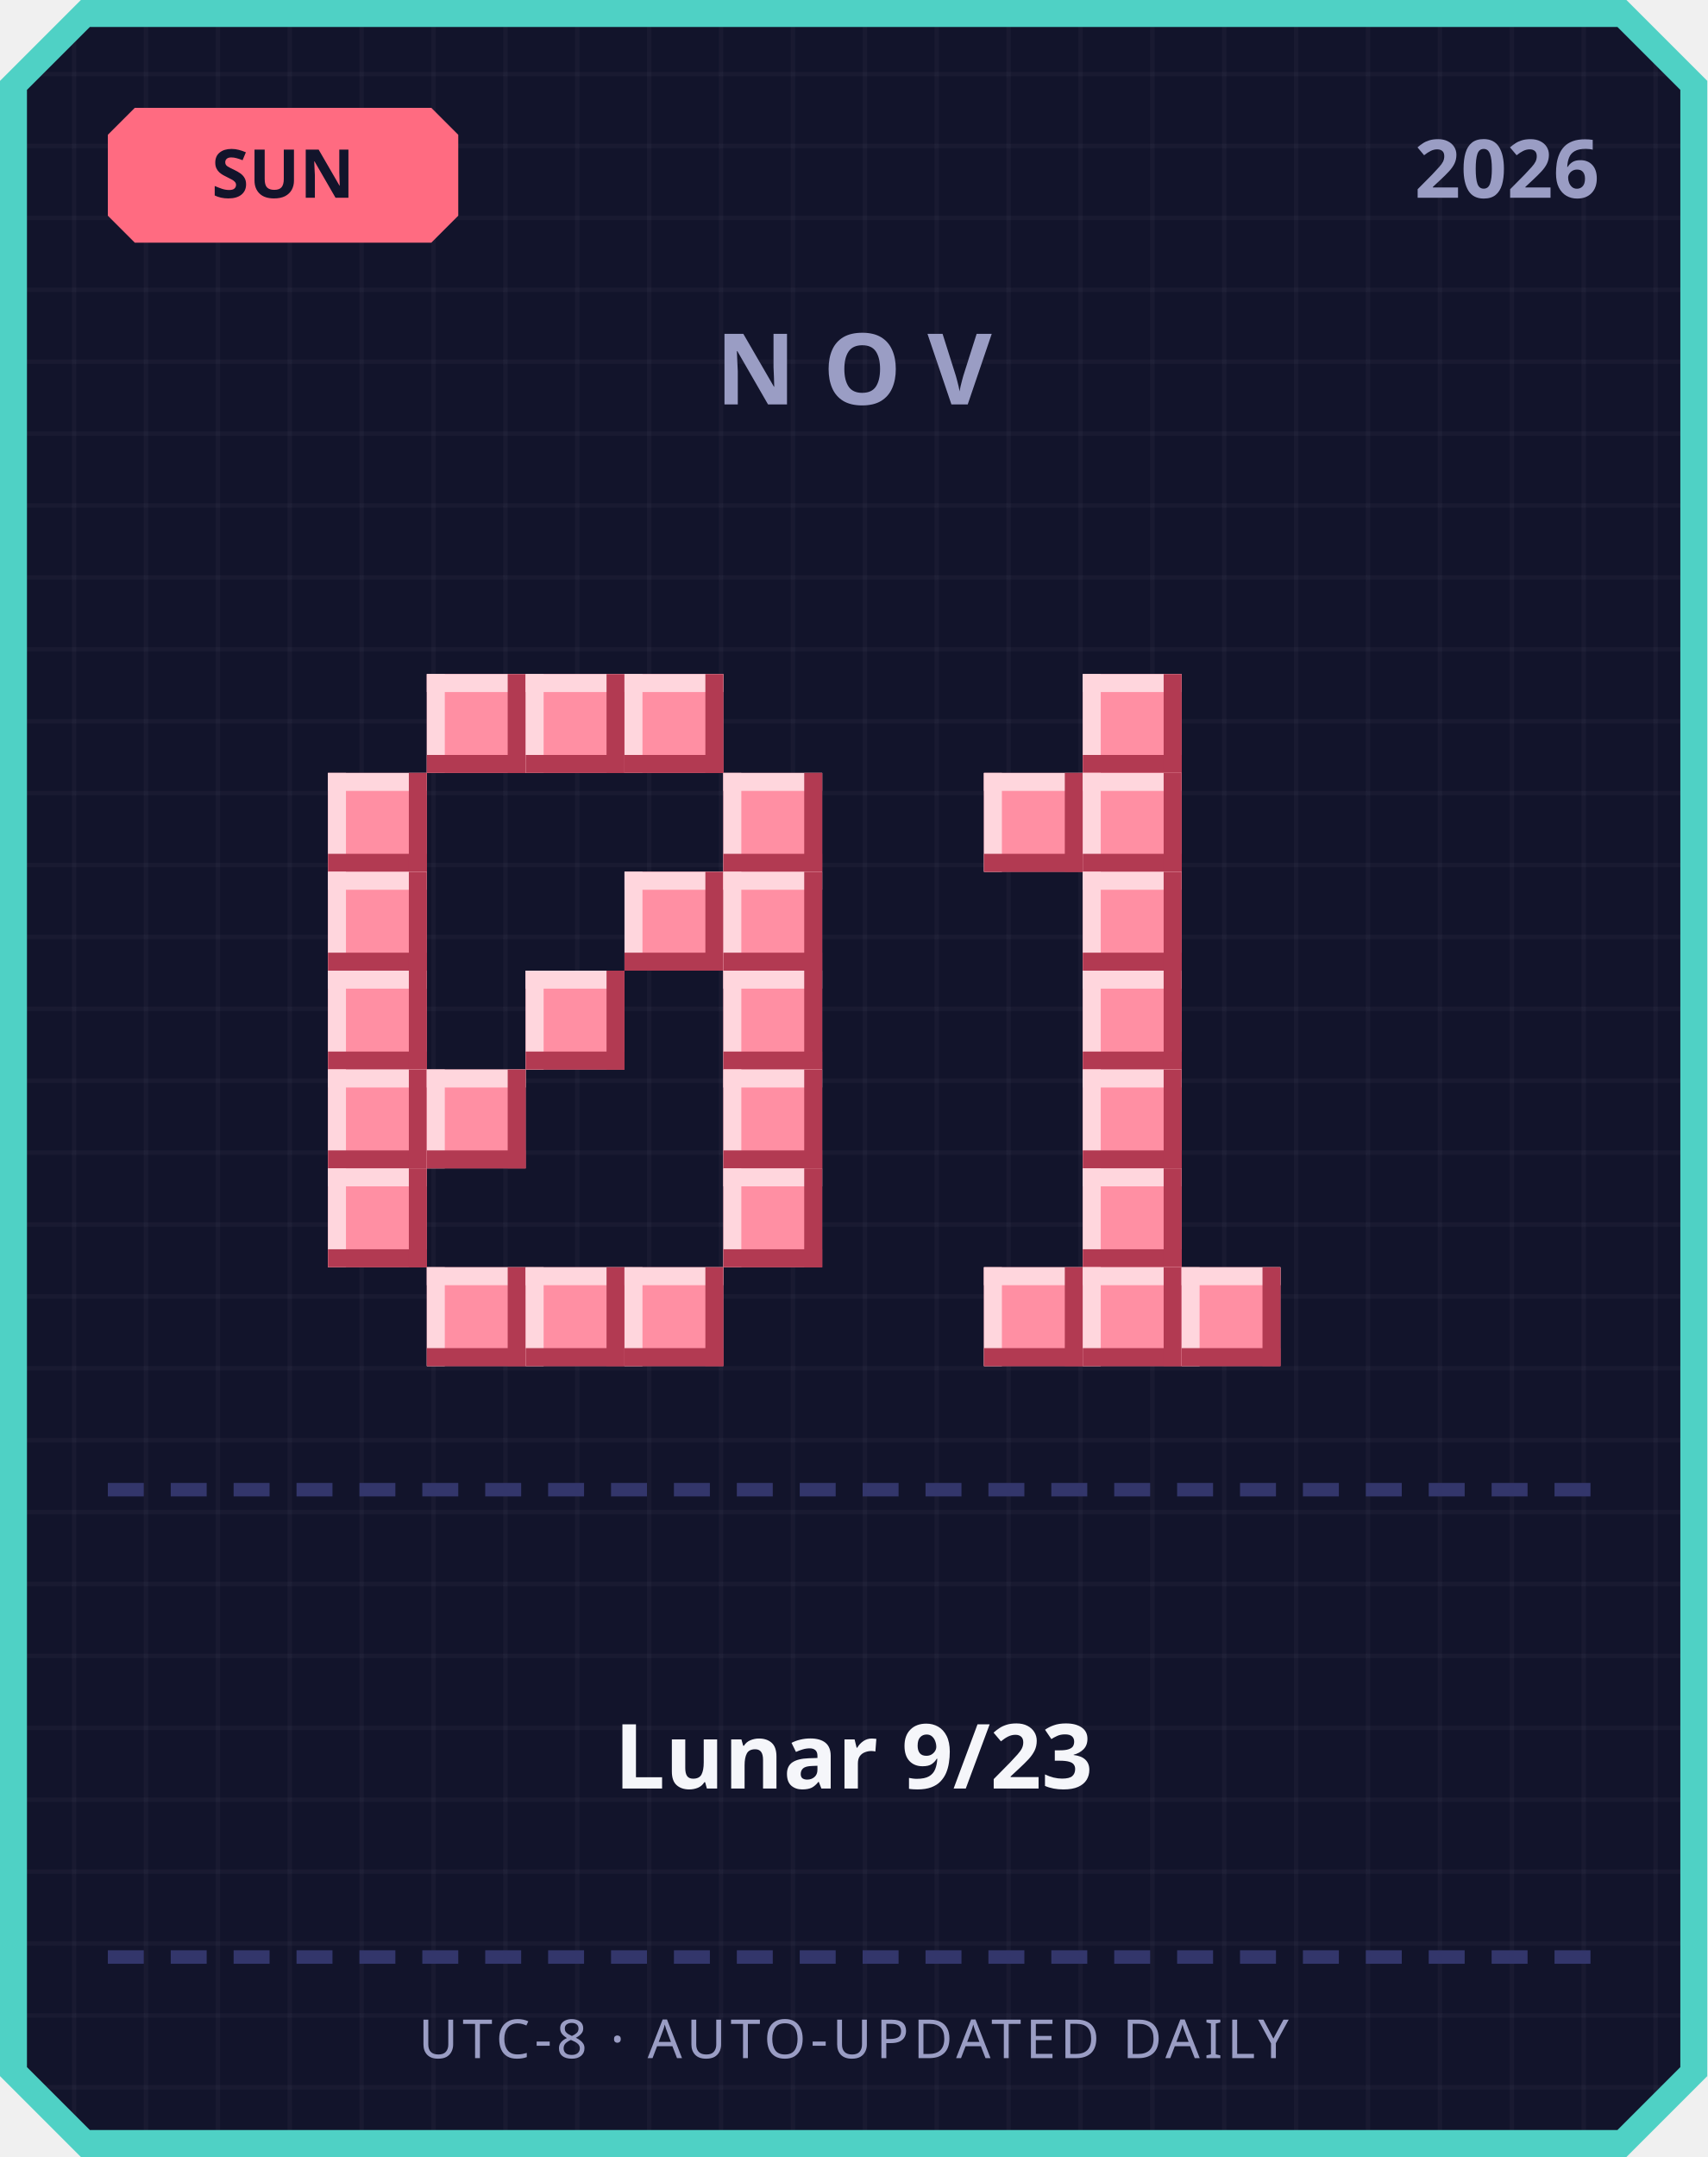
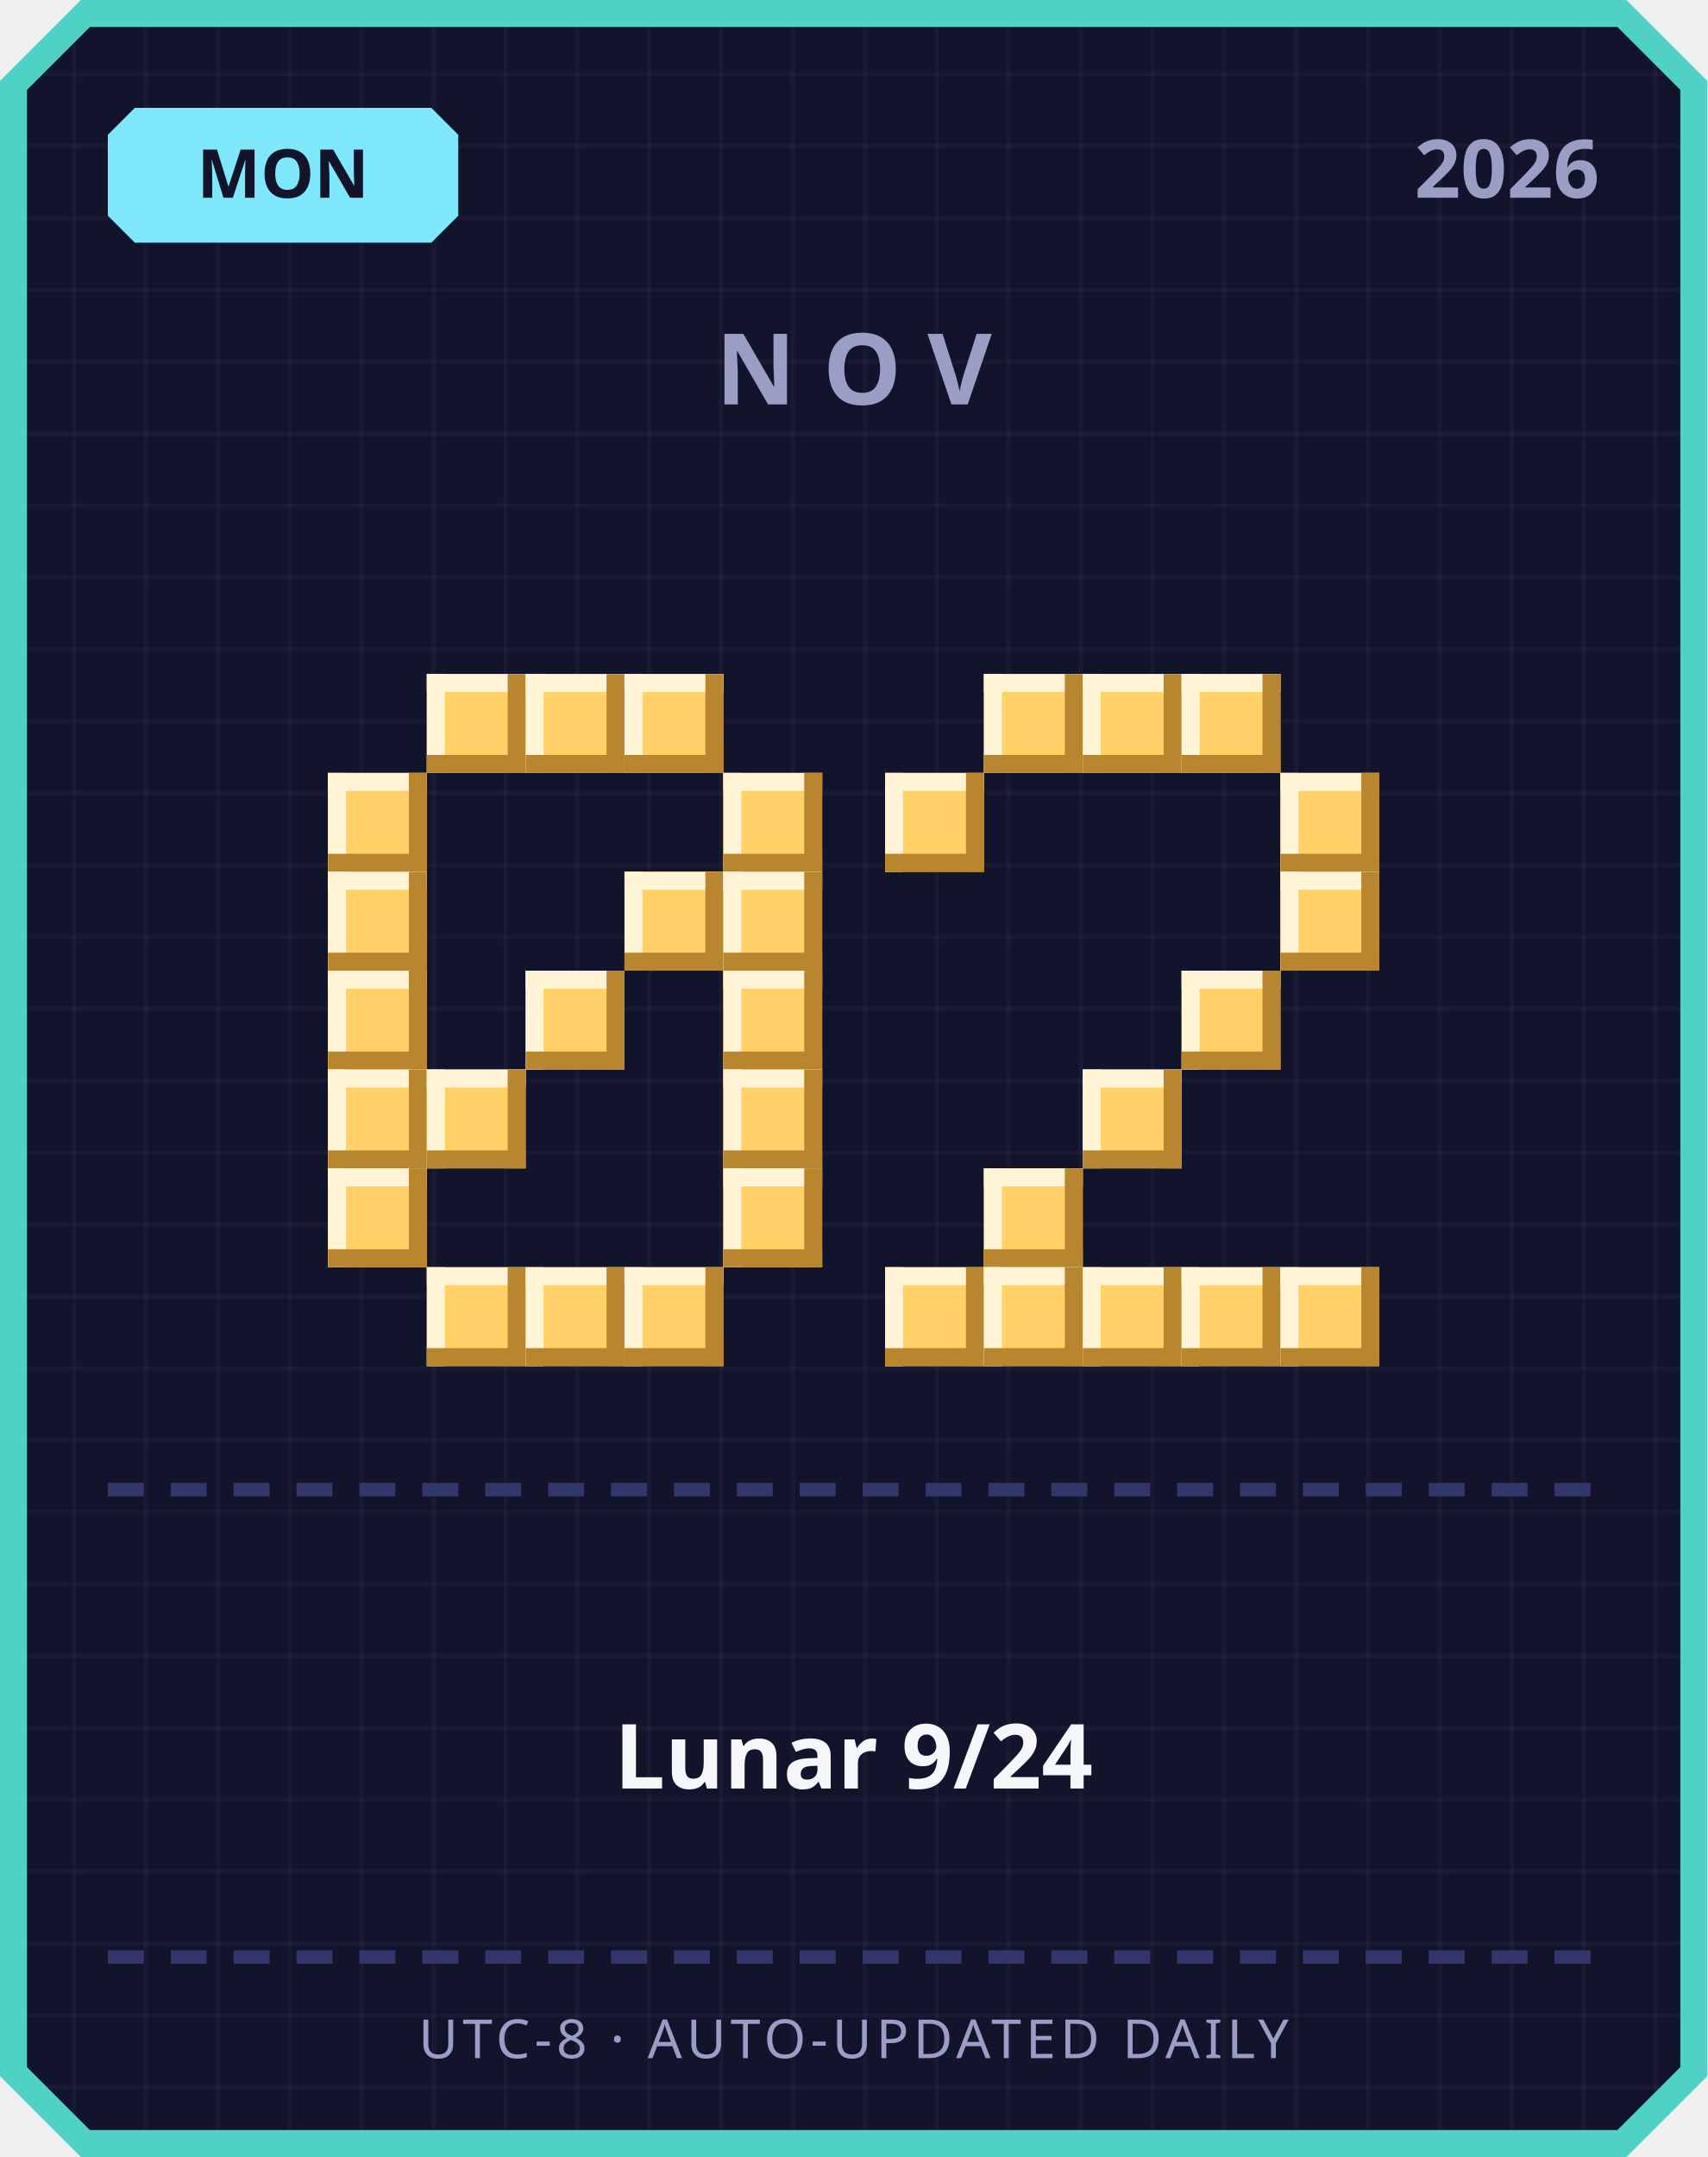
<svg xmlns="http://www.w3.org/2000/svg" width="380" height="480" viewBox="0 0 380 480">
  <defs>
    <pattern id="grid" width="16" height="16" patternUnits="userSpaceOnUse">
      <rect width="16" height="16" fill="#12142b" />
      <rect width="1" height="16" fill="#ffffff" opacity="0.03" />
      <rect width="16" height="1" fill="#ffffff" opacity="0.03" />
    </pattern>
  </defs>
  <path d="M 18,0 L 362,0 L 380,18 L 380,462 L 362,480 L 18,480 L 0,462 L 0,18 Z" fill="#4fd1c5" />
  <path d="M 20,6 L 360,6 L 374,20 L 374,460 L 360,474 L 20,474 L 6,460 L 6,20 Z" fill="url(#grid)" />
-   <path d="M 30,24 L 96,24 L 102,30 L 102,48 L 96,54 L 30,54 L 24,48 L 24,30 Z" fill="#ff6b81" />
-   <text x="63" y="44" text-anchor="middle" font-family="'Segoe UI', sans-serif" font-size="15" font-weight="700" fill="#12142b">SUN</text>
+   <path d="M 30,24 L 96,24 L 102,30 L 102,48 L 96,54 L 30,54 L 24,48 L 24,30 Z" fill="#7ee8fa" />
+   <text x="63" y="44" text-anchor="middle" font-family="'Segoe UI', sans-serif" font-size="15" font-weight="700" fill="#12142b">MON</text>
  <text x="356" y="44" text-anchor="end" font-family="'Segoe UI', sans-serif" font-size="18" font-weight="700" fill="#9a9dc4">2026</text>
  <text x="190" y="90" text-anchor="middle" font-family="'Segoe UI', sans-serif" font-size="22" font-weight="700" letter-spacing="6" fill="#9a9dc4">NOV</text>
-   <rect x="95" y="150" width="22" height="22" fill="#ff8fa3" />
-   <rect x="95" y="150" width="22" height="4" fill="#ffd6dd" />
-   <rect x="95" y="150" width="4" height="22" fill="#ffd6dd" />
-   <rect x="95" y="168" width="22" height="4" fill="#b23a52" />
-   <rect x="113" y="150" width="4" height="22" fill="#b23a52" />
-   <rect x="117" y="150" width="22" height="22" fill="#ff8fa3" />
-   <rect x="117" y="150" width="22" height="4" fill="#ffd6dd" />
-   <rect x="117" y="150" width="4" height="22" fill="#ffd6dd" />
-   <rect x="117" y="168" width="22" height="4" fill="#b23a52" />
-   <rect x="135" y="150" width="4" height="22" fill="#b23a52" />
-   <rect x="139" y="150" width="22" height="22" fill="#ff8fa3" />
-   <rect x="139" y="150" width="22" height="4" fill="#ffd6dd" />
-   <rect x="139" y="150" width="4" height="22" fill="#ffd6dd" />
-   <rect x="139" y="168" width="22" height="4" fill="#b23a52" />
-   <rect x="157" y="150" width="4" height="22" fill="#b23a52" />
-   <rect x="73" y="172" width="22" height="22" fill="#ff8fa3" />
-   <rect x="73" y="172" width="22" height="4" fill="#ffd6dd" />
-   <rect x="73" y="172" width="4" height="22" fill="#ffd6dd" />
-   <rect x="73" y="190" width="22" height="4" fill="#b23a52" />
-   <rect x="91" y="172" width="4" height="22" fill="#b23a52" />
-   <rect x="161" y="172" width="22" height="22" fill="#ff8fa3" />
-   <rect x="161" y="172" width="22" height="4" fill="#ffd6dd" />
-   <rect x="161" y="172" width="4" height="22" fill="#ffd6dd" />
-   <rect x="161" y="190" width="22" height="4" fill="#b23a52" />
-   <rect x="179" y="172" width="4" height="22" fill="#b23a52" />
-   <rect x="73" y="194" width="22" height="22" fill="#ff8fa3" />
-   <rect x="73" y="194" width="22" height="4" fill="#ffd6dd" />
-   <rect x="73" y="194" width="4" height="22" fill="#ffd6dd" />
-   <rect x="73" y="212" width="22" height="4" fill="#b23a52" />
-   <rect x="91" y="194" width="4" height="22" fill="#b23a52" />
-   <rect x="139" y="194" width="22" height="22" fill="#ff8fa3" />
-   <rect x="139" y="194" width="22" height="4" fill="#ffd6dd" />
-   <rect x="139" y="194" width="4" height="22" fill="#ffd6dd" />
-   <rect x="139" y="212" width="22" height="4" fill="#b23a52" />
-   <rect x="157" y="194" width="4" height="22" fill="#b23a52" />
-   <rect x="161" y="194" width="22" height="22" fill="#ff8fa3" />
-   <rect x="161" y="194" width="22" height="4" fill="#ffd6dd" />
-   <rect x="161" y="194" width="4" height="22" fill="#ffd6dd" />
-   <rect x="161" y="212" width="22" height="4" fill="#b23a52" />
-   <rect x="179" y="194" width="4" height="22" fill="#b23a52" />
-   <rect x="73" y="216" width="22" height="22" fill="#ff8fa3" />
-   <rect x="73" y="216" width="22" height="4" fill="#ffd6dd" />
-   <rect x="73" y="216" width="4" height="22" fill="#ffd6dd" />
-   <rect x="73" y="234" width="22" height="4" fill="#b23a52" />
-   <rect x="91" y="216" width="4" height="22" fill="#b23a52" />
-   <rect x="117" y="216" width="22" height="22" fill="#ff8fa3" />
-   <rect x="117" y="216" width="22" height="4" fill="#ffd6dd" />
-   <rect x="117" y="216" width="4" height="22" fill="#ffd6dd" />
-   <rect x="117" y="234" width="22" height="4" fill="#b23a52" />
-   <rect x="135" y="216" width="4" height="22" fill="#b23a52" />
-   <rect x="161" y="216" width="22" height="22" fill="#ff8fa3" />
-   <rect x="161" y="216" width="22" height="4" fill="#ffd6dd" />
-   <rect x="161" y="216" width="4" height="22" fill="#ffd6dd" />
-   <rect x="161" y="234" width="22" height="4" fill="#b23a52" />
-   <rect x="179" y="216" width="4" height="22" fill="#b23a52" />
-   <rect x="73" y="238" width="22" height="22" fill="#ff8fa3" />
-   <rect x="73" y="238" width="22" height="4" fill="#ffd6dd" />
-   <rect x="73" y="238" width="4" height="22" fill="#ffd6dd" />
-   <rect x="73" y="256" width="22" height="4" fill="#b23a52" />
-   <rect x="91" y="238" width="4" height="22" fill="#b23a52" />
-   <rect x="95" y="238" width="22" height="22" fill="#ff8fa3" />
-   <rect x="95" y="238" width="22" height="4" fill="#ffd6dd" />
-   <rect x="95" y="238" width="4" height="22" fill="#ffd6dd" />
-   <rect x="95" y="256" width="22" height="4" fill="#b23a52" />
-   <rect x="113" y="238" width="4" height="22" fill="#b23a52" />
-   <rect x="161" y="238" width="22" height="22" fill="#ff8fa3" />
-   <rect x="161" y="238" width="22" height="4" fill="#ffd6dd" />
-   <rect x="161" y="238" width="4" height="22" fill="#ffd6dd" />
-   <rect x="161" y="256" width="22" height="4" fill="#b23a52" />
-   <rect x="179" y="238" width="4" height="22" fill="#b23a52" />
-   <rect x="73" y="260" width="22" height="22" fill="#ff8fa3" />
-   <rect x="73" y="260" width="22" height="4" fill="#ffd6dd" />
-   <rect x="73" y="260" width="4" height="22" fill="#ffd6dd" />
-   <rect x="73" y="278" width="22" height="4" fill="#b23a52" />
-   <rect x="91" y="260" width="4" height="22" fill="#b23a52" />
-   <rect x="161" y="260" width="22" height="22" fill="#ff8fa3" />
-   <rect x="161" y="260" width="22" height="4" fill="#ffd6dd" />
-   <rect x="161" y="260" width="4" height="22" fill="#ffd6dd" />
-   <rect x="161" y="278" width="22" height="4" fill="#b23a52" />
-   <rect x="179" y="260" width="4" height="22" fill="#b23a52" />
-   <rect x="95" y="282" width="22" height="22" fill="#ff8fa3" />
-   <rect x="95" y="282" width="22" height="4" fill="#ffd6dd" />
-   <rect x="95" y="282" width="4" height="22" fill="#ffd6dd" />
-   <rect x="95" y="300" width="22" height="4" fill="#b23a52" />
-   <rect x="113" y="282" width="4" height="22" fill="#b23a52" />
-   <rect x="117" y="282" width="22" height="22" fill="#ff8fa3" />
-   <rect x="117" y="282" width="22" height="4" fill="#ffd6dd" />
-   <rect x="117" y="282" width="4" height="22" fill="#ffd6dd" />
-   <rect x="117" y="300" width="22" height="4" fill="#b23a52" />
-   <rect x="135" y="282" width="4" height="22" fill="#b23a52" />
-   <rect x="139" y="282" width="22" height="22" fill="#ff8fa3" />
-   <rect x="139" y="282" width="22" height="4" fill="#ffd6dd" />
-   <rect x="139" y="282" width="4" height="22" fill="#ffd6dd" />
-   <rect x="139" y="300" width="22" height="4" fill="#b23a52" />
-   <rect x="157" y="282" width="4" height="22" fill="#b23a52" />
-   <rect x="241" y="150" width="22" height="22" fill="#ff8fa3" />
-   <rect x="241" y="150" width="22" height="4" fill="#ffd6dd" />
-   <rect x="241" y="150" width="4" height="22" fill="#ffd6dd" />
-   <rect x="241" y="168" width="22" height="4" fill="#b23a52" />
-   <rect x="259" y="150" width="4" height="22" fill="#b23a52" />
-   <rect x="219" y="172" width="22" height="22" fill="#ff8fa3" />
-   <rect x="219" y="172" width="22" height="4" fill="#ffd6dd" />
-   <rect x="219" y="172" width="4" height="22" fill="#ffd6dd" />
-   <rect x="219" y="190" width="22" height="4" fill="#b23a52" />
-   <rect x="237" y="172" width="4" height="22" fill="#b23a52" />
-   <rect x="241" y="172" width="22" height="22" fill="#ff8fa3" />
-   <rect x="241" y="172" width="22" height="4" fill="#ffd6dd" />
-   <rect x="241" y="172" width="4" height="22" fill="#ffd6dd" />
-   <rect x="241" y="190" width="22" height="4" fill="#b23a52" />
-   <rect x="259" y="172" width="4" height="22" fill="#b23a52" />
-   <rect x="241" y="194" width="22" height="22" fill="#ff8fa3" />
-   <rect x="241" y="194" width="22" height="4" fill="#ffd6dd" />
-   <rect x="241" y="194" width="4" height="22" fill="#ffd6dd" />
-   <rect x="241" y="212" width="22" height="4" fill="#b23a52" />
-   <rect x="259" y="194" width="4" height="22" fill="#b23a52" />
-   <rect x="241" y="216" width="22" height="22" fill="#ff8fa3" />
-   <rect x="241" y="216" width="22" height="4" fill="#ffd6dd" />
-   <rect x="241" y="216" width="4" height="22" fill="#ffd6dd" />
-   <rect x="241" y="234" width="22" height="4" fill="#b23a52" />
-   <rect x="259" y="216" width="4" height="22" fill="#b23a52" />
-   <rect x="241" y="238" width="22" height="22" fill="#ff8fa3" />
-   <rect x="241" y="238" width="22" height="4" fill="#ffd6dd" />
-   <rect x="241" y="238" width="4" height="22" fill="#ffd6dd" />
-   <rect x="241" y="256" width="22" height="4" fill="#b23a52" />
-   <rect x="259" y="238" width="4" height="22" fill="#b23a52" />
-   <rect x="241" y="260" width="22" height="22" fill="#ff8fa3" />
-   <rect x="241" y="260" width="22" height="4" fill="#ffd6dd" />
-   <rect x="241" y="260" width="4" height="22" fill="#ffd6dd" />
-   <rect x="241" y="278" width="22" height="4" fill="#b23a52" />
-   <rect x="259" y="260" width="4" height="22" fill="#b23a52" />
-   <rect x="219" y="282" width="22" height="22" fill="#ff8fa3" />
-   <rect x="219" y="282" width="22" height="4" fill="#ffd6dd" />
-   <rect x="219" y="282" width="4" height="22" fill="#ffd6dd" />
-   <rect x="219" y="300" width="22" height="4" fill="#b23a52" />
-   <rect x="237" y="282" width="4" height="22" fill="#b23a52" />
-   <rect x="241" y="282" width="22" height="22" fill="#ff8fa3" />
-   <rect x="241" y="282" width="22" height="4" fill="#ffd6dd" />
-   <rect x="241" y="282" width="4" height="22" fill="#ffd6dd" />
-   <rect x="241" y="300" width="22" height="4" fill="#b23a52" />
-   <rect x="259" y="282" width="4" height="22" fill="#b23a52" />
-   <rect x="263" y="282" width="22" height="22" fill="#ff8fa3" />
-   <rect x="263" y="282" width="22" height="4" fill="#ffd6dd" />
-   <rect x="263" y="282" width="4" height="22" fill="#ffd6dd" />
-   <rect x="263" y="300" width="22" height="4" fill="#b23a52" />
-   <rect x="281" y="282" width="4" height="22" fill="#b23a52" />
+   <rect x="95" y="150" width="22" height="22" fill="#ffd166" />
+   <rect x="95" y="150" width="22" height="4" fill="#fff4d6" />
+   <rect x="95" y="150" width="4" height="22" fill="#fff4d6" />
+   <rect x="95" y="168" width="22" height="4" fill="#b8862e" />
+   <rect x="113" y="150" width="4" height="22" fill="#b8862e" />
+   <rect x="117" y="150" width="22" height="22" fill="#ffd166" />
+   <rect x="117" y="150" width="22" height="4" fill="#fff4d6" />
+   <rect x="117" y="150" width="4" height="22" fill="#fff4d6" />
+   <rect x="117" y="168" width="22" height="4" fill="#b8862e" />
+   <rect x="135" y="150" width="4" height="22" fill="#b8862e" />
+   <rect x="139" y="150" width="22" height="22" fill="#ffd166" />
+   <rect x="139" y="150" width="22" height="4" fill="#fff4d6" />
+   <rect x="139" y="150" width="4" height="22" fill="#fff4d6" />
+   <rect x="139" y="168" width="22" height="4" fill="#b8862e" />
+   <rect x="157" y="150" width="4" height="22" fill="#b8862e" />
+   <rect x="73" y="172" width="22" height="22" fill="#ffd166" />
+   <rect x="73" y="172" width="22" height="4" fill="#fff4d6" />
+   <rect x="73" y="172" width="4" height="22" fill="#fff4d6" />
+   <rect x="73" y="190" width="22" height="4" fill="#b8862e" />
+   <rect x="91" y="172" width="4" height="22" fill="#b8862e" />
+   <rect x="161" y="172" width="22" height="22" fill="#ffd166" />
+   <rect x="161" y="172" width="22" height="4" fill="#fff4d6" />
+   <rect x="161" y="172" width="4" height="22" fill="#fff4d6" />
+   <rect x="161" y="190" width="22" height="4" fill="#b8862e" />
+   <rect x="179" y="172" width="4" height="22" fill="#b8862e" />
+   <rect x="73" y="194" width="22" height="22" fill="#ffd166" />
+   <rect x="73" y="194" width="22" height="4" fill="#fff4d6" />
+   <rect x="73" y="194" width="4" height="22" fill="#fff4d6" />
+   <rect x="73" y="212" width="22" height="4" fill="#b8862e" />
+   <rect x="91" y="194" width="4" height="22" fill="#b8862e" />
+   <rect x="139" y="194" width="22" height="22" fill="#ffd166" />
+   <rect x="139" y="194" width="22" height="4" fill="#fff4d6" />
+   <rect x="139" y="194" width="4" height="22" fill="#fff4d6" />
+   <rect x="139" y="212" width="22" height="4" fill="#b8862e" />
+   <rect x="157" y="194" width="4" height="22" fill="#b8862e" />
+   <rect x="161" y="194" width="22" height="22" fill="#ffd166" />
+   <rect x="161" y="194" width="22" height="4" fill="#fff4d6" />
+   <rect x="161" y="194" width="4" height="22" fill="#fff4d6" />
+   <rect x="161" y="212" width="22" height="4" fill="#b8862e" />
+   <rect x="179" y="194" width="4" height="22" fill="#b8862e" />
+   <rect x="73" y="216" width="22" height="22" fill="#ffd166" />
+   <rect x="73" y="216" width="22" height="4" fill="#fff4d6" />
+   <rect x="73" y="216" width="4" height="22" fill="#fff4d6" />
+   <rect x="73" y="234" width="22" height="4" fill="#b8862e" />
+   <rect x="91" y="216" width="4" height="22" fill="#b8862e" />
+   <rect x="117" y="216" width="22" height="22" fill="#ffd166" />
+   <rect x="117" y="216" width="22" height="4" fill="#fff4d6" />
+   <rect x="117" y="216" width="4" height="22" fill="#fff4d6" />
+   <rect x="117" y="234" width="22" height="4" fill="#b8862e" />
+   <rect x="135" y="216" width="4" height="22" fill="#b8862e" />
+   <rect x="161" y="216" width="22" height="22" fill="#ffd166" />
+   <rect x="161" y="216" width="22" height="4" fill="#fff4d6" />
+   <rect x="161" y="216" width="4" height="22" fill="#fff4d6" />
+   <rect x="161" y="234" width="22" height="4" fill="#b8862e" />
+   <rect x="179" y="216" width="4" height="22" fill="#b8862e" />
+   <rect x="73" y="238" width="22" height="22" fill="#ffd166" />
+   <rect x="73" y="238" width="22" height="4" fill="#fff4d6" />
+   <rect x="73" y="238" width="4" height="22" fill="#fff4d6" />
+   <rect x="73" y="256" width="22" height="4" fill="#b8862e" />
+   <rect x="91" y="238" width="4" height="22" fill="#b8862e" />
+   <rect x="95" y="238" width="22" height="22" fill="#ffd166" />
+   <rect x="95" y="238" width="22" height="4" fill="#fff4d6" />
+   <rect x="95" y="238" width="4" height="22" fill="#fff4d6" />
+   <rect x="95" y="256" width="22" height="4" fill="#b8862e" />
+   <rect x="113" y="238" width="4" height="22" fill="#b8862e" />
+   <rect x="161" y="238" width="22" height="22" fill="#ffd166" />
+   <rect x="161" y="238" width="22" height="4" fill="#fff4d6" />
+   <rect x="161" y="238" width="4" height="22" fill="#fff4d6" />
+   <rect x="161" y="256" width="22" height="4" fill="#b8862e" />
+   <rect x="179" y="238" width="4" height="22" fill="#b8862e" />
+   <rect x="73" y="260" width="22" height="22" fill="#ffd166" />
+   <rect x="73" y="260" width="22" height="4" fill="#fff4d6" />
+   <rect x="73" y="260" width="4" height="22" fill="#fff4d6" />
+   <rect x="73" y="278" width="22" height="4" fill="#b8862e" />
+   <rect x="91" y="260" width="4" height="22" fill="#b8862e" />
+   <rect x="161" y="260" width="22" height="22" fill="#ffd166" />
+   <rect x="161" y="260" width="22" height="4" fill="#fff4d6" />
+   <rect x="161" y="260" width="4" height="22" fill="#fff4d6" />
+   <rect x="161" y="278" width="22" height="4" fill="#b8862e" />
+   <rect x="179" y="260" width="4" height="22" fill="#b8862e" />
+   <rect x="95" y="282" width="22" height="22" fill="#ffd166" />
+   <rect x="95" y="282" width="22" height="4" fill="#fff4d6" />
+   <rect x="95" y="282" width="4" height="22" fill="#fff4d6" />
+   <rect x="95" y="300" width="22" height="4" fill="#b8862e" />
+   <rect x="113" y="282" width="4" height="22" fill="#b8862e" />
+   <rect x="117" y="282" width="22" height="22" fill="#ffd166" />
+   <rect x="117" y="282" width="22" height="4" fill="#fff4d6" />
+   <rect x="117" y="282" width="4" height="22" fill="#fff4d6" />
+   <rect x="117" y="300" width="22" height="4" fill="#b8862e" />
+   <rect x="135" y="282" width="4" height="22" fill="#b8862e" />
+   <rect x="139" y="282" width="22" height="22" fill="#ffd166" />
+   <rect x="139" y="282" width="22" height="4" fill="#fff4d6" />
+   <rect x="139" y="282" width="4" height="22" fill="#fff4d6" />
+   <rect x="139" y="300" width="22" height="4" fill="#b8862e" />
+   <rect x="157" y="282" width="4" height="22" fill="#b8862e" />
+   <rect x="219" y="150" width="22" height="22" fill="#ffd166" />
+   <rect x="219" y="150" width="22" height="4" fill="#fff4d6" />
+   <rect x="219" y="150" width="4" height="22" fill="#fff4d6" />
+   <rect x="219" y="168" width="22" height="4" fill="#b8862e" />
+   <rect x="237" y="150" width="4" height="22" fill="#b8862e" />
+   <rect x="241" y="150" width="22" height="22" fill="#ffd166" />
+   <rect x="241" y="150" width="22" height="4" fill="#fff4d6" />
+   <rect x="241" y="150" width="4" height="22" fill="#fff4d6" />
+   <rect x="241" y="168" width="22" height="4" fill="#b8862e" />
+   <rect x="259" y="150" width="4" height="22" fill="#b8862e" />
+   <rect x="263" y="150" width="22" height="22" fill="#ffd166" />
+   <rect x="263" y="150" width="22" height="4" fill="#fff4d6" />
+   <rect x="263" y="150" width="4" height="22" fill="#fff4d6" />
+   <rect x="263" y="168" width="22" height="4" fill="#b8862e" />
+   <rect x="281" y="150" width="4" height="22" fill="#b8862e" />
+   <rect x="197" y="172" width="22" height="22" fill="#ffd166" />
+   <rect x="197" y="172" width="22" height="4" fill="#fff4d6" />
+   <rect x="197" y="172" width="4" height="22" fill="#fff4d6" />
+   <rect x="197" y="190" width="22" height="4" fill="#b8862e" />
+   <rect x="215" y="172" width="4" height="22" fill="#b8862e" />
+   <rect x="285" y="172" width="22" height="22" fill="#ffd166" />
+   <rect x="285" y="172" width="22" height="4" fill="#fff4d6" />
+   <rect x="285" y="172" width="4" height="22" fill="#fff4d6" />
+   <rect x="285" y="190" width="22" height="4" fill="#b8862e" />
+   <rect x="303" y="172" width="4" height="22" fill="#b8862e" />
+   <rect x="285" y="194" width="22" height="22" fill="#ffd166" />
+   <rect x="285" y="194" width="22" height="4" fill="#fff4d6" />
+   <rect x="285" y="194" width="4" height="22" fill="#fff4d6" />
+   <rect x="285" y="212" width="22" height="4" fill="#b8862e" />
+   <rect x="303" y="194" width="4" height="22" fill="#b8862e" />
+   <rect x="263" y="216" width="22" height="22" fill="#ffd166" />
+   <rect x="263" y="216" width="22" height="4" fill="#fff4d6" />
+   <rect x="263" y="216" width="4" height="22" fill="#fff4d6" />
+   <rect x="263" y="234" width="22" height="4" fill="#b8862e" />
+   <rect x="281" y="216" width="4" height="22" fill="#b8862e" />
+   <rect x="241" y="238" width="22" height="22" fill="#ffd166" />
+   <rect x="241" y="238" width="22" height="4" fill="#fff4d6" />
+   <rect x="241" y="238" width="4" height="22" fill="#fff4d6" />
+   <rect x="241" y="256" width="22" height="4" fill="#b8862e" />
+   <rect x="259" y="238" width="4" height="22" fill="#b8862e" />
+   <rect x="219" y="260" width="22" height="22" fill="#ffd166" />
+   <rect x="219" y="260" width="22" height="4" fill="#fff4d6" />
+   <rect x="219" y="260" width="4" height="22" fill="#fff4d6" />
+   <rect x="219" y="278" width="22" height="4" fill="#b8862e" />
+   <rect x="237" y="260" width="4" height="22" fill="#b8862e" />
+   <rect x="197" y="282" width="22" height="22" fill="#ffd166" />
+   <rect x="197" y="282" width="22" height="4" fill="#fff4d6" />
+   <rect x="197" y="282" width="4" height="22" fill="#fff4d6" />
+   <rect x="197" y="300" width="22" height="4" fill="#b8862e" />
+   <rect x="215" y="282" width="4" height="22" fill="#b8862e" />
+   <rect x="219" y="282" width="22" height="22" fill="#ffd166" />
+   <rect x="219" y="282" width="22" height="4" fill="#fff4d6" />
+   <rect x="219" y="282" width="4" height="22" fill="#fff4d6" />
+   <rect x="219" y="300" width="22" height="4" fill="#b8862e" />
+   <rect x="237" y="282" width="4" height="22" fill="#b8862e" />
+   <rect x="241" y="282" width="22" height="22" fill="#ffd166" />
+   <rect x="241" y="282" width="22" height="4" fill="#fff4d6" />
+   <rect x="241" y="282" width="4" height="22" fill="#fff4d6" />
+   <rect x="241" y="300" width="22" height="4" fill="#b8862e" />
+   <rect x="259" y="282" width="4" height="22" fill="#b8862e" />
+   <rect x="263" y="282" width="22" height="22" fill="#ffd166" />
+   <rect x="263" y="282" width="22" height="4" fill="#fff4d6" />
+   <rect x="263" y="282" width="4" height="22" fill="#fff4d6" />
+   <rect x="263" y="300" width="22" height="4" fill="#b8862e" />
+   <rect x="281" y="282" width="4" height="22" fill="#b8862e" />
+   <rect x="285" y="282" width="22" height="22" fill="#ffd166" />
+   <rect x="285" y="282" width="22" height="4" fill="#fff4d6" />
+   <rect x="285" y="282" width="4" height="22" fill="#fff4d6" />
+   <rect x="285" y="300" width="22" height="4" fill="#b8862e" />
+   <rect x="303" y="282" width="4" height="22" fill="#b8862e" />
  <rect x="24" y="330" width="8" height="3" fill="#33366b" />
  <rect x="38" y="330" width="8" height="3" fill="#33366b" />
  <rect x="52" y="330" width="8" height="3" fill="#33366b" />
  <rect x="66" y="330" width="8" height="3" fill="#33366b" />
  <rect x="80" y="330" width="8" height="3" fill="#33366b" />
  <rect x="94" y="330" width="8" height="3" fill="#33366b" />
  <rect x="108" y="330" width="8" height="3" fill="#33366b" />
  <rect x="122" y="330" width="8" height="3" fill="#33366b" />
  <rect x="136" y="330" width="8" height="3" fill="#33366b" />
  <rect x="150" y="330" width="8" height="3" fill="#33366b" />
  <rect x="164" y="330" width="8" height="3" fill="#33366b" />
  <rect x="178" y="330" width="8" height="3" fill="#33366b" />
  <rect x="192" y="330" width="8" height="3" fill="#33366b" />
  <rect x="206" y="330" width="8" height="3" fill="#33366b" />
  <rect x="220" y="330" width="8" height="3" fill="#33366b" />
  <rect x="234" y="330" width="8" height="3" fill="#33366b" />
  <rect x="248" y="330" width="8" height="3" fill="#33366b" />
  <rect x="262" y="330" width="8" height="3" fill="#33366b" />
  <rect x="276" y="330" width="8" height="3" fill="#33366b" />
  <rect x="290" y="330" width="8" height="3" fill="#33366b" />
  <rect x="304" y="330" width="8" height="3" fill="#33366b" />
  <rect x="318" y="330" width="8" height="3" fill="#33366b" />
  <rect x="332" y="330" width="8" height="3" fill="#33366b" />
  <rect x="346" y="330" width="8" height="3" fill="#33366b" />
-   <text x="190" y="398" text-anchor="middle" font-family="'Segoe UI', 'Microsoft JhengHei', sans-serif" font-size="20" font-weight="700" fill="#f5f6fa">Lunar 9/23</text>
+   <text x="190" y="398" text-anchor="middle" font-family="'Segoe UI', 'Microsoft JhengHei', sans-serif" font-size="20" font-weight="700" fill="#f5f6fa">Lunar 9/24</text>
  <rect x="24" y="434" width="8" height="3" fill="#33366b" />
  <rect x="38" y="434" width="8" height="3" fill="#33366b" />
  <rect x="52" y="434" width="8" height="3" fill="#33366b" />
  <rect x="66" y="434" width="8" height="3" fill="#33366b" />
  <rect x="80" y="434" width="8" height="3" fill="#33366b" />
  <rect x="94" y="434" width="8" height="3" fill="#33366b" />
  <rect x="108" y="434" width="8" height="3" fill="#33366b" />
  <rect x="122" y="434" width="8" height="3" fill="#33366b" />
  <rect x="136" y="434" width="8" height="3" fill="#33366b" />
  <rect x="150" y="434" width="8" height="3" fill="#33366b" />
  <rect x="164" y="434" width="8" height="3" fill="#33366b" />
  <rect x="178" y="434" width="8" height="3" fill="#33366b" />
  <rect x="192" y="434" width="8" height="3" fill="#33366b" />
  <rect x="206" y="434" width="8" height="3" fill="#33366b" />
  <rect x="220" y="434" width="8" height="3" fill="#33366b" />
  <rect x="234" y="434" width="8" height="3" fill="#33366b" />
  <rect x="248" y="434" width="8" height="3" fill="#33366b" />
  <rect x="262" y="434" width="8" height="3" fill="#33366b" />
  <rect x="276" y="434" width="8" height="3" fill="#33366b" />
  <rect x="290" y="434" width="8" height="3" fill="#33366b" />
  <rect x="304" y="434" width="8" height="3" fill="#33366b" />
  <rect x="318" y="434" width="8" height="3" fill="#33366b" />
  <rect x="332" y="434" width="8" height="3" fill="#33366b" />
  <rect x="346" y="434" width="8" height="3" fill="#33366b" />
  <text x="190" y="458" text-anchor="middle" font-family="'Segoe UI', sans-serif" font-size="12" letter-spacing="1" fill="#9a9dc4">UTC-8 · AUTO-UPDATED DAILY</text>
</svg>
